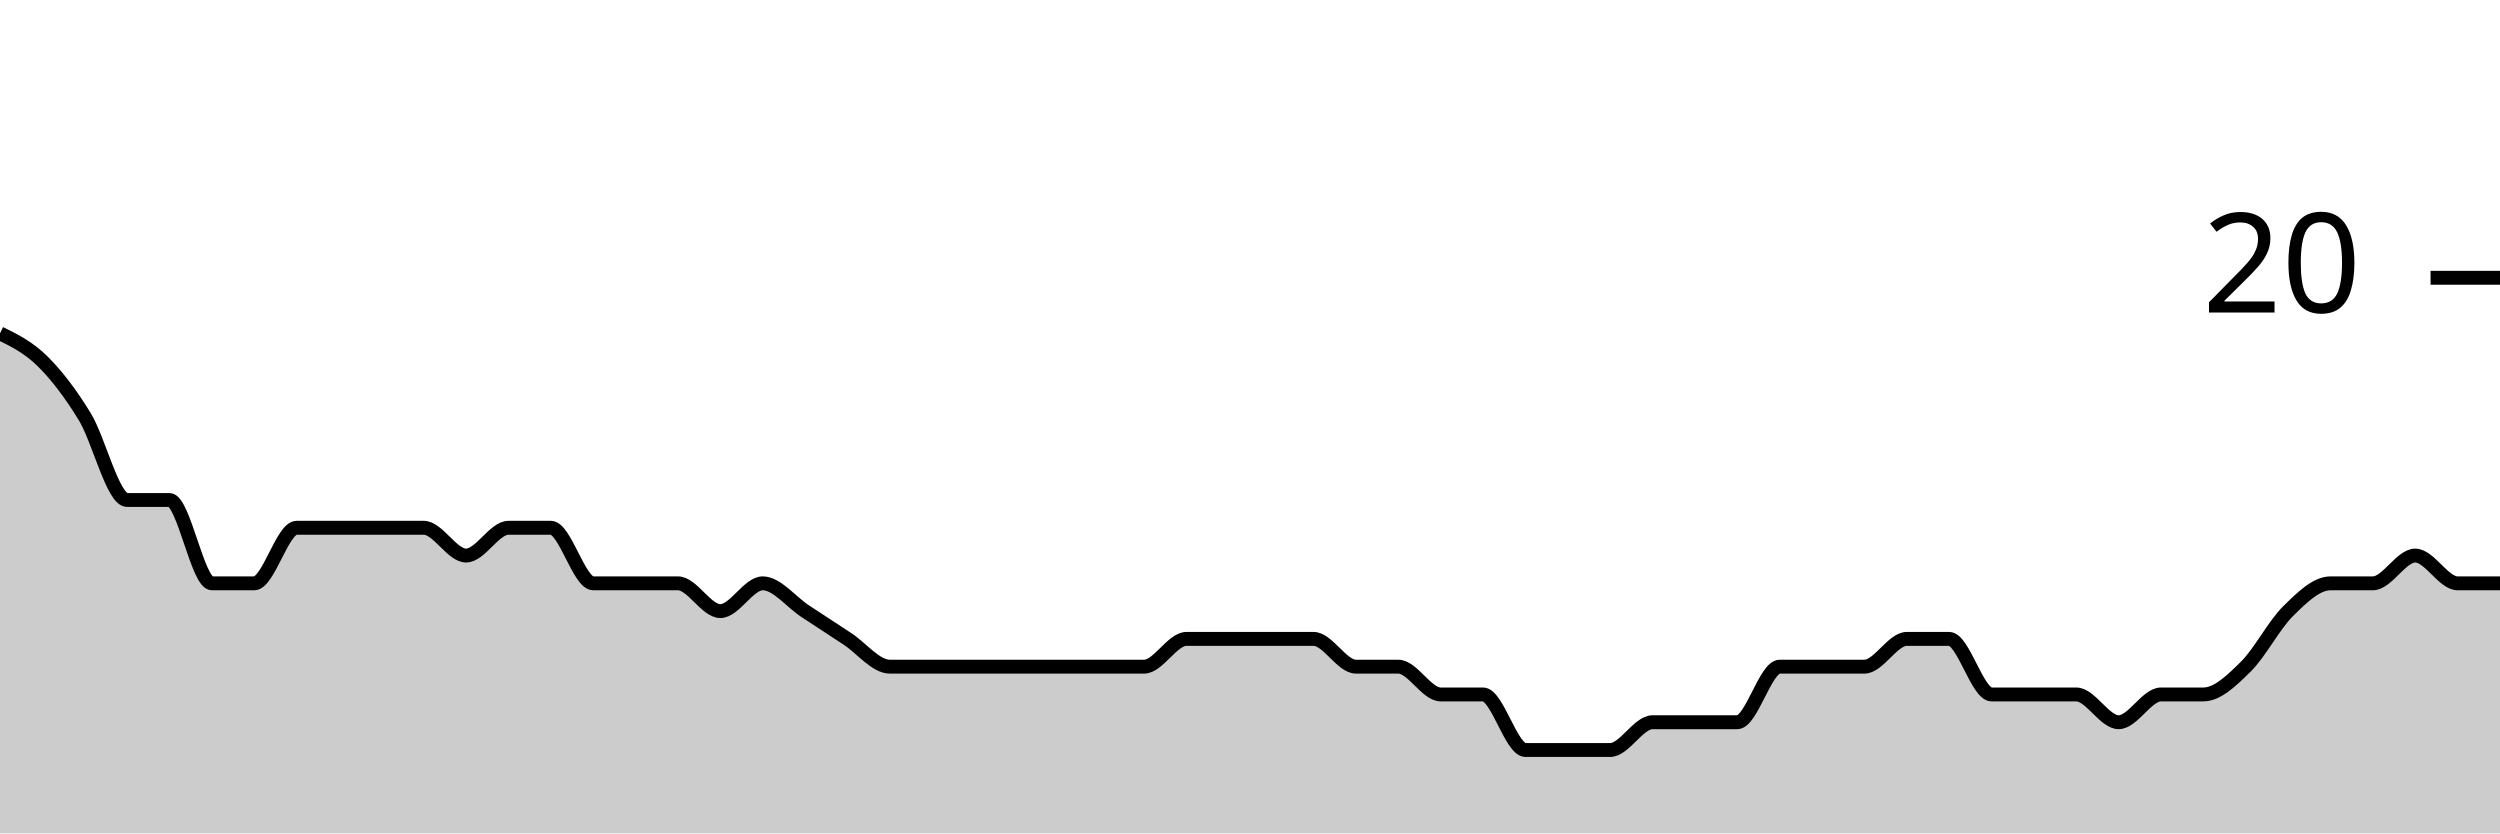
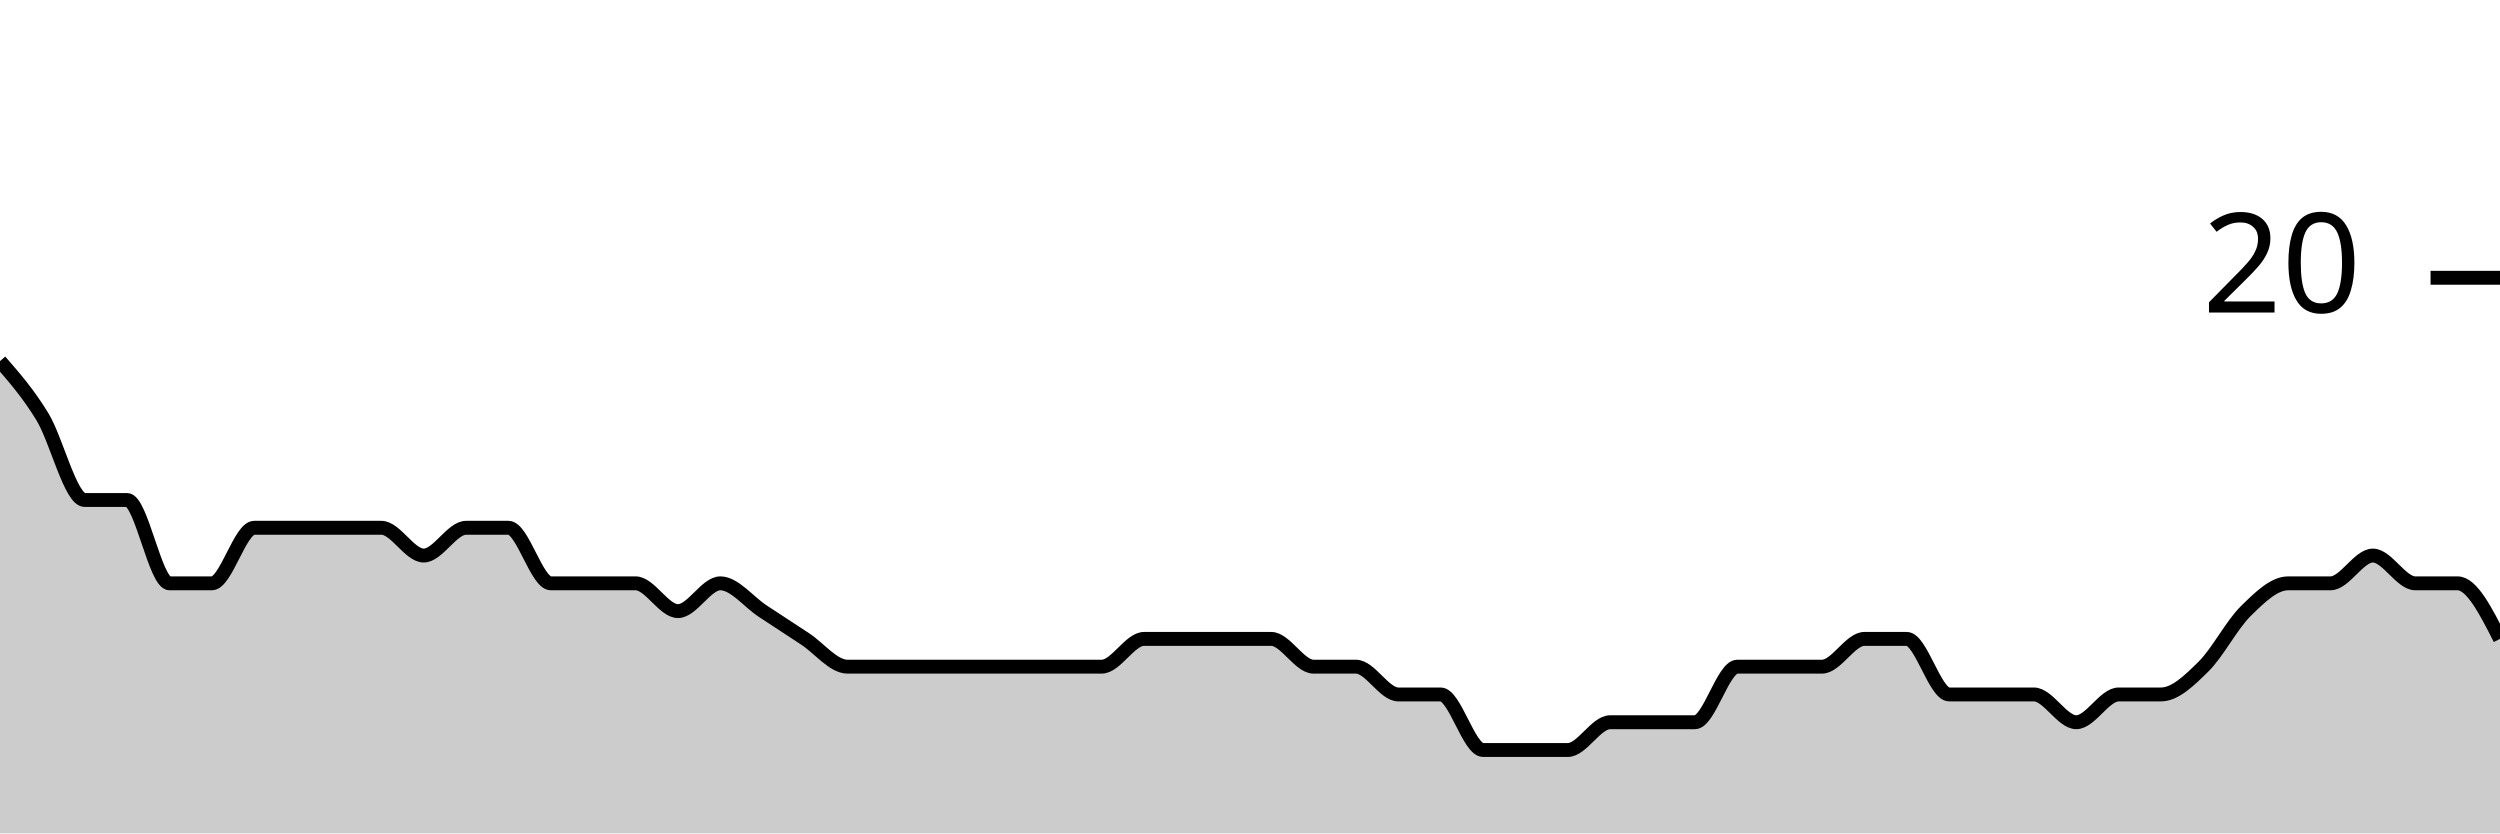
<svg xmlns="http://www.w3.org/2000/svg" viewBox="0 0 180 60">
  <g transform="translate(0,20)">
-     <path class="area" fill="rgba(0, 0, 0, 0.2)" d="M0,4C1.017,4.5,2.034,5,3.051,6C4.068,7,5.085,8.333,6.102,10C7.119,11.667,8.136,16,9.153,16C10.169,16,11.186,16,12.203,16C13.22,16,14.237,22,15.254,22C16.271,22,17.288,22,18.305,22C19.322,22,20.339,18,21.356,18C22.373,18,23.39,18,24.407,18C25.424,18,26.441,18,27.458,18C28.475,18,29.492,18,30.508,18C31.525,18,32.542,20,33.559,20C34.576,20,35.593,18,36.61,18C37.627,18,38.644,18,39.661,18C40.678,18,41.695,22,42.712,22C43.729,22,44.746,22,45.763,22C46.78,22,47.797,22,48.814,22C49.831,22,50.847,24,51.864,24C52.881,24,53.898,22,54.915,22C55.932,22,56.949,23.333,57.966,24C58.983,24.667,60,25.333,61.017,26C62.034,26.667,63.051,28,64.068,28C65.085,28,66.102,28,67.119,28C68.136,28,69.153,28,70.169,28C71.186,28,72.203,28,73.22,28C74.237,28,75.254,28,76.271,28C77.288,28,78.305,28,79.322,28C80.339,28,81.356,28,82.373,28C83.39,28,84.407,26,85.424,26C86.441,26,87.458,26,88.475,26C89.492,26,90.508,26,91.525,26C92.542,26,93.559,26,94.576,26C95.593,26,96.61,28,97.627,28C98.644,28,99.661,28,100.678,28C101.695,28,102.712,30,103.729,30C104.746,30,105.763,30,106.78,30C107.797,30,108.814,34,109.831,34C110.847,34,111.864,34,112.881,34C113.898,34,114.915,34,115.932,34C116.949,34,117.966,32,118.983,32C120,32,121.017,32,122.034,32C123.051,32,124.068,32,125.085,32C126.102,32,127.119,28,128.136,28C129.153,28,130.169,28,131.186,28C132.203,28,133.22,28,134.237,28C135.254,28,136.271,26,137.288,26C138.305,26,139.322,26,140.339,26C141.356,26,142.373,30,143.39,30C144.407,30,145.424,30,146.441,30C147.458,30,148.475,30,149.492,30C150.508,30,151.525,32,152.542,32C153.559,32,154.576,30,155.593,30C156.61,30,157.627,30,158.644,30C159.661,30,160.678,29,161.695,28C162.712,27,163.729,25,164.746,24C165.763,23,166.78,22,167.797,22C168.814,22,169.831,22,170.847,22C171.864,22,172.881,20,173.898,20C174.915,20,175.932,22,176.949,22C177.966,22,178.983,22,180,22L180,40C178.983,40,177.966,40,176.949,40C175.932,40,174.915,40,173.898,40C172.881,40,171.864,40,170.847,40C169.831,40,168.814,40,167.797,40C166.78,40,165.763,40,164.746,40C163.729,40,162.712,40,161.695,40C160.678,40,159.661,40,158.644,40C157.627,40,156.61,40,155.593,40C154.576,40,153.559,40,152.542,40C151.525,40,150.508,40,149.492,40C148.475,40,147.458,40,146.441,40C145.424,40,144.407,40,143.39,40C142.373,40,141.356,40,140.339,40C139.322,40,138.305,40,137.288,40C136.271,40,135.254,40,134.237,40C133.22,40,132.203,40,131.186,40C130.169,40,129.153,40,128.136,40C127.119,40,126.102,40,125.085,40C124.068,40,123.051,40,122.034,40C121.017,40,120,40,118.983,40C117.966,40,116.949,40,115.932,40C114.915,40,113.898,40,112.881,40C111.864,40,110.847,40,109.831,40C108.814,40,107.797,40,106.78,40C105.763,40,104.746,40,103.729,40C102.712,40,101.695,40,100.678,40C99.661,40,98.644,40,97.627,40C96.61,40,95.593,40,94.576,40C93.559,40,92.542,40,91.525,40C90.508,40,89.492,40,88.475,40C87.458,40,86.441,40,85.424,40C84.407,40,83.39,40,82.373,40C81.356,40,80.339,40,79.322,40C78.305,40,77.288,40,76.271,40C75.254,40,74.237,40,73.22,40C72.203,40,71.186,40,70.169,40C69.153,40,68.136,40,67.119,40C66.102,40,65.085,40,64.068,40C63.051,40,62.034,40,61.017,40C60,40,58.983,40,57.966,40C56.949,40,55.932,40,54.915,40C53.898,40,52.881,40,51.864,40C50.847,40,49.831,40,48.814,40C47.797,40,46.78,40,45.763,40C44.746,40,43.729,40,42.712,40C41.695,40,40.678,40,39.661,40C38.644,40,37.627,40,36.61,40C35.593,40,34.576,40,33.559,40C32.542,40,31.525,40,30.508,40C29.492,40,28.475,40,27.458,40C26.441,40,25.424,40,24.407,40C23.39,40,22.373,40,21.356,40C20.339,40,19.322,40,18.305,40C17.288,40,16.271,40,15.254,40C14.237,40,13.22,40,12.203,40C11.186,40,10.169,40,9.153,40C8.136,40,7.119,40,6.102,40C5.085,40,4.068,40,3.051,40C2.034,40,1.017,40,0,40Z" />
-     <path class="line" stroke="black" fill="none" d="M0,4C1.017,4.5,2.034,5,3.051,6C4.068,7,5.085,8.333,6.102,10C7.119,11.667,8.136,16,9.153,16C10.169,16,11.186,16,12.203,16C13.22,16,14.237,22,15.254,22C16.271,22,17.288,22,18.305,22C19.322,22,20.339,18,21.356,18C22.373,18,23.39,18,24.407,18C25.424,18,26.441,18,27.458,18C28.475,18,29.492,18,30.508,18C31.525,18,32.542,20,33.559,20C34.576,20,35.593,18,36.61,18C37.627,18,38.644,18,39.661,18C40.678,18,41.695,22,42.712,22C43.729,22,44.746,22,45.763,22C46.78,22,47.797,22,48.814,22C49.831,22,50.847,24,51.864,24C52.881,24,53.898,22,54.915,22C55.932,22,56.949,23.333,57.966,24C58.983,24.667,60,25.333,61.017,26C62.034,26.667,63.051,28,64.068,28C65.085,28,66.102,28,67.119,28C68.136,28,69.153,28,70.169,28C71.186,28,72.203,28,73.22,28C74.237,28,75.254,28,76.271,28C77.288,28,78.305,28,79.322,28C80.339,28,81.356,28,82.373,28C83.39,28,84.407,26,85.424,26C86.441,26,87.458,26,88.475,26C89.492,26,90.508,26,91.525,26C92.542,26,93.559,26,94.576,26C95.593,26,96.61,28,97.627,28C98.644,28,99.661,28,100.678,28C101.695,28,102.712,30,103.729,30C104.746,30,105.763,30,106.78,30C107.797,30,108.814,34,109.831,34C110.847,34,111.864,34,112.881,34C113.898,34,114.915,34,115.932,34C116.949,34,117.966,32,118.983,32C120,32,121.017,32,122.034,32C123.051,32,124.068,32,125.085,32C126.102,32,127.119,28,128.136,28C129.153,28,130.169,28,131.186,28C132.203,28,133.22,28,134.237,28C135.254,28,136.271,26,137.288,26C138.305,26,139.322,26,140.339,26C141.356,26,142.373,30,143.39,30C144.407,30,145.424,30,146.441,30C147.458,30,148.475,30,149.492,30C150.508,30,151.525,32,152.542,32C153.559,32,154.576,30,155.593,30C156.61,30,157.627,30,158.644,30C159.661,30,160.678,29,161.695,28C162.712,27,163.729,25,164.746,24C165.763,23,166.78,22,167.797,22C168.814,22,169.831,22,170.847,22C171.864,22,172.881,20,173.898,20C174.915,20,175.932,22,176.949,22C177.966,22,178.983,22,180,22" />
+     <path class="area" fill="rgba(0, 0, 0, 0.2)" d="M0,6C1.017,7.167,2.034,8.333,3.051,10C4.068,11.667,5.085,16,6.102,16C7.119,16,8.136,16,9.153,16C10.169,16,11.186,22,12.203,22C13.22,22,14.237,22,15.254,22C16.271,22,17.288,18,18.305,18C19.322,18,20.339,18,21.356,18C22.373,18,23.39,18,24.407,18C25.424,18,26.441,18,27.458,18C28.475,18,29.492,20,30.508,20C31.525,20,32.542,18,33.559,18C34.576,18,35.593,18,36.61,18C37.627,18,38.644,22,39.661,22C40.678,22,41.695,22,42.712,22C43.729,22,44.746,22,45.763,22C46.78,22,47.797,24,48.814,24C49.831,24,50.847,22,51.864,22C52.881,22,53.898,23.333,54.915,24C55.932,24.667,56.949,25.333,57.966,26C58.983,26.667,60,28,61.017,28C62.034,28,63.051,28,64.068,28C65.085,28,66.102,28,67.119,28C68.136,28,69.153,28,70.169,28C71.186,28,72.203,28,73.22,28C74.237,28,75.254,28,76.271,28C77.288,28,78.305,28,79.322,28C80.339,28,81.356,26,82.373,26C83.39,26,84.407,26,85.424,26C86.441,26,87.458,26,88.475,26C89.492,26,90.508,26,91.525,26C92.542,26,93.559,28,94.576,28C95.593,28,96.61,28,97.627,28C98.644,28,99.661,30,100.678,30C101.695,30,102.712,30,103.729,30C104.746,30,105.763,34,106.78,34C107.797,34,108.814,34,109.831,34C110.847,34,111.864,34,112.881,34C113.898,34,114.915,32,115.932,32C116.949,32,117.966,32,118.983,32C120,32,121.017,32,122.034,32C123.051,32,124.068,28,125.085,28C126.102,28,127.119,28,128.136,28C129.153,28,130.169,28,131.186,28C132.203,28,133.22,26,134.237,26C135.254,26,136.271,26,137.288,26C138.305,26,139.322,30,140.339,30C141.356,30,142.373,30,143.39,30C144.407,30,145.424,30,146.441,30C147.458,30,148.475,32,149.492,32C150.508,32,151.525,30,152.542,30C153.559,30,154.576,30,155.593,30C156.61,30,157.627,29,158.644,28C159.661,27,160.678,25,161.695,24C162.712,23,163.729,22,164.746,22C165.763,22,166.78,22,167.797,22C168.814,22,169.831,20,170.847,20C171.864,20,172.881,22,173.898,22C174.915,22,175.932,22,176.949,22C177.966,22,178.983,24,180,26L180,40C178.983,40,177.966,40,176.949,40C175.932,40,174.915,40,173.898,40C172.881,40,171.864,40,170.847,40C169.831,40,168.814,40,167.797,40C166.78,40,165.763,40,164.746,40C163.729,40,162.712,40,161.695,40C160.678,40,159.661,40,158.644,40C157.627,40,156.61,40,155.593,40C154.576,40,153.559,40,152.542,40C151.525,40,150.508,40,149.492,40C148.475,40,147.458,40,146.441,40C145.424,40,144.407,40,143.39,40C142.373,40,141.356,40,140.339,40C139.322,40,138.305,40,137.288,40C136.271,40,135.254,40,134.237,40C133.22,40,132.203,40,131.186,40C130.169,40,129.153,40,128.136,40C127.119,40,126.102,40,125.085,40C124.068,40,123.051,40,122.034,40C121.017,40,120,40,118.983,40C117.966,40,116.949,40,115.932,40C114.915,40,113.898,40,112.881,40C111.864,40,110.847,40,109.831,40C108.814,40,107.797,40,106.78,40C105.763,40,104.746,40,103.729,40C102.712,40,101.695,40,100.678,40C99.661,40,98.644,40,97.627,40C96.61,40,95.593,40,94.576,40C93.559,40,92.542,40,91.525,40C90.508,40,89.492,40,88.475,40C87.458,40,86.441,40,85.424,40C84.407,40,83.39,40,82.373,40C81.356,40,80.339,40,79.322,40C78.305,40,77.288,40,76.271,40C75.254,40,74.237,40,73.22,40C72.203,40,71.186,40,70.169,40C69.153,40,68.136,40,67.119,40C66.102,40,65.085,40,64.068,40C63.051,40,62.034,40,61.017,40C60,40,58.983,40,57.966,40C56.949,40,55.932,40,54.915,40C53.898,40,52.881,40,51.864,40C50.847,40,49.831,40,48.814,40C47.797,40,46.78,40,45.763,40C44.746,40,43.729,40,42.712,40C41.695,40,40.678,40,39.661,40C38.644,40,37.627,40,36.61,40C35.593,40,34.576,40,33.559,40C32.542,40,31.525,40,30.508,40C29.492,40,28.475,40,27.458,40C26.441,40,25.424,40,24.407,40C23.39,40,22.373,40,21.356,40C20.339,40,19.322,40,18.305,40C17.288,40,16.271,40,15.254,40C14.237,40,13.22,40,12.203,40C11.186,40,10.169,40,9.153,40C8.136,40,7.119,40,6.102,40C5.085,40,4.068,40,3.051,40C2.034,40,1.017,40,0,40Z" />
+     <path class="line" stroke="black" fill="none" d="M0,6C1.017,7.167,2.034,8.333,3.051,10C4.068,11.667,5.085,16,6.102,16C7.119,16,8.136,16,9.153,16C10.169,16,11.186,22,12.203,22C13.22,22,14.237,22,15.254,22C16.271,22,17.288,18,18.305,18C19.322,18,20.339,18,21.356,18C22.373,18,23.39,18,24.407,18C25.424,18,26.441,18,27.458,18C28.475,18,29.492,20,30.508,20C31.525,20,32.542,18,33.559,18C34.576,18,35.593,18,36.61,18C37.627,18,38.644,22,39.661,22C40.678,22,41.695,22,42.712,22C43.729,22,44.746,22,45.763,22C46.78,22,47.797,24,48.814,24C49.831,24,50.847,22,51.864,22C52.881,22,53.898,23.333,54.915,24C55.932,24.667,56.949,25.333,57.966,26C58.983,26.667,60,28,61.017,28C62.034,28,63.051,28,64.068,28C65.085,28,66.102,28,67.119,28C68.136,28,69.153,28,70.169,28C71.186,28,72.203,28,73.22,28C74.237,28,75.254,28,76.271,28C77.288,28,78.305,28,79.322,28C80.339,28,81.356,26,82.373,26C83.39,26,84.407,26,85.424,26C86.441,26,87.458,26,88.475,26C89.492,26,90.508,26,91.525,26C92.542,26,93.559,28,94.576,28C95.593,28,96.61,28,97.627,28C98.644,28,99.661,30,100.678,30C101.695,30,102.712,30,103.729,30C104.746,30,105.763,34,106.78,34C107.797,34,108.814,34,109.831,34C110.847,34,111.864,34,112.881,34C113.898,34,114.915,32,115.932,32C116.949,32,117.966,32,118.983,32C120,32,121.017,32,122.034,32C123.051,32,124.068,28,125.085,28C126.102,28,127.119,28,128.136,28C129.153,28,130.169,28,131.186,28C132.203,28,133.22,26,134.237,26C135.254,26,136.271,26,137.288,26C138.305,26,139.322,30,140.339,30C141.356,30,142.373,30,143.39,30C144.407,30,145.424,30,146.441,30C147.458,30,148.475,32,149.492,32C150.508,32,151.525,30,152.542,30C153.559,30,154.576,30,155.593,30C156.61,30,157.627,29,158.644,28C159.661,27,160.678,25,161.695,24C162.712,23,163.729,22,164.746,22C165.763,22,166.78,22,167.797,22C168.814,22,169.831,20,170.847,20C171.864,20,172.881,22,173.898,22C174.915,22,175.932,22,176.949,22C177.966,22,178.983,24,180,26" />
    <path class="axis-ceiling" stroke-width="1" stroke="black" fill="none" d="M175,0L180,0" />
    <text class="axis-ceiling-label" font-family="sans-serif" text-anchor="end" font-size="10px" x="170" y="2.5">20</text>
  </g>
</svg>
